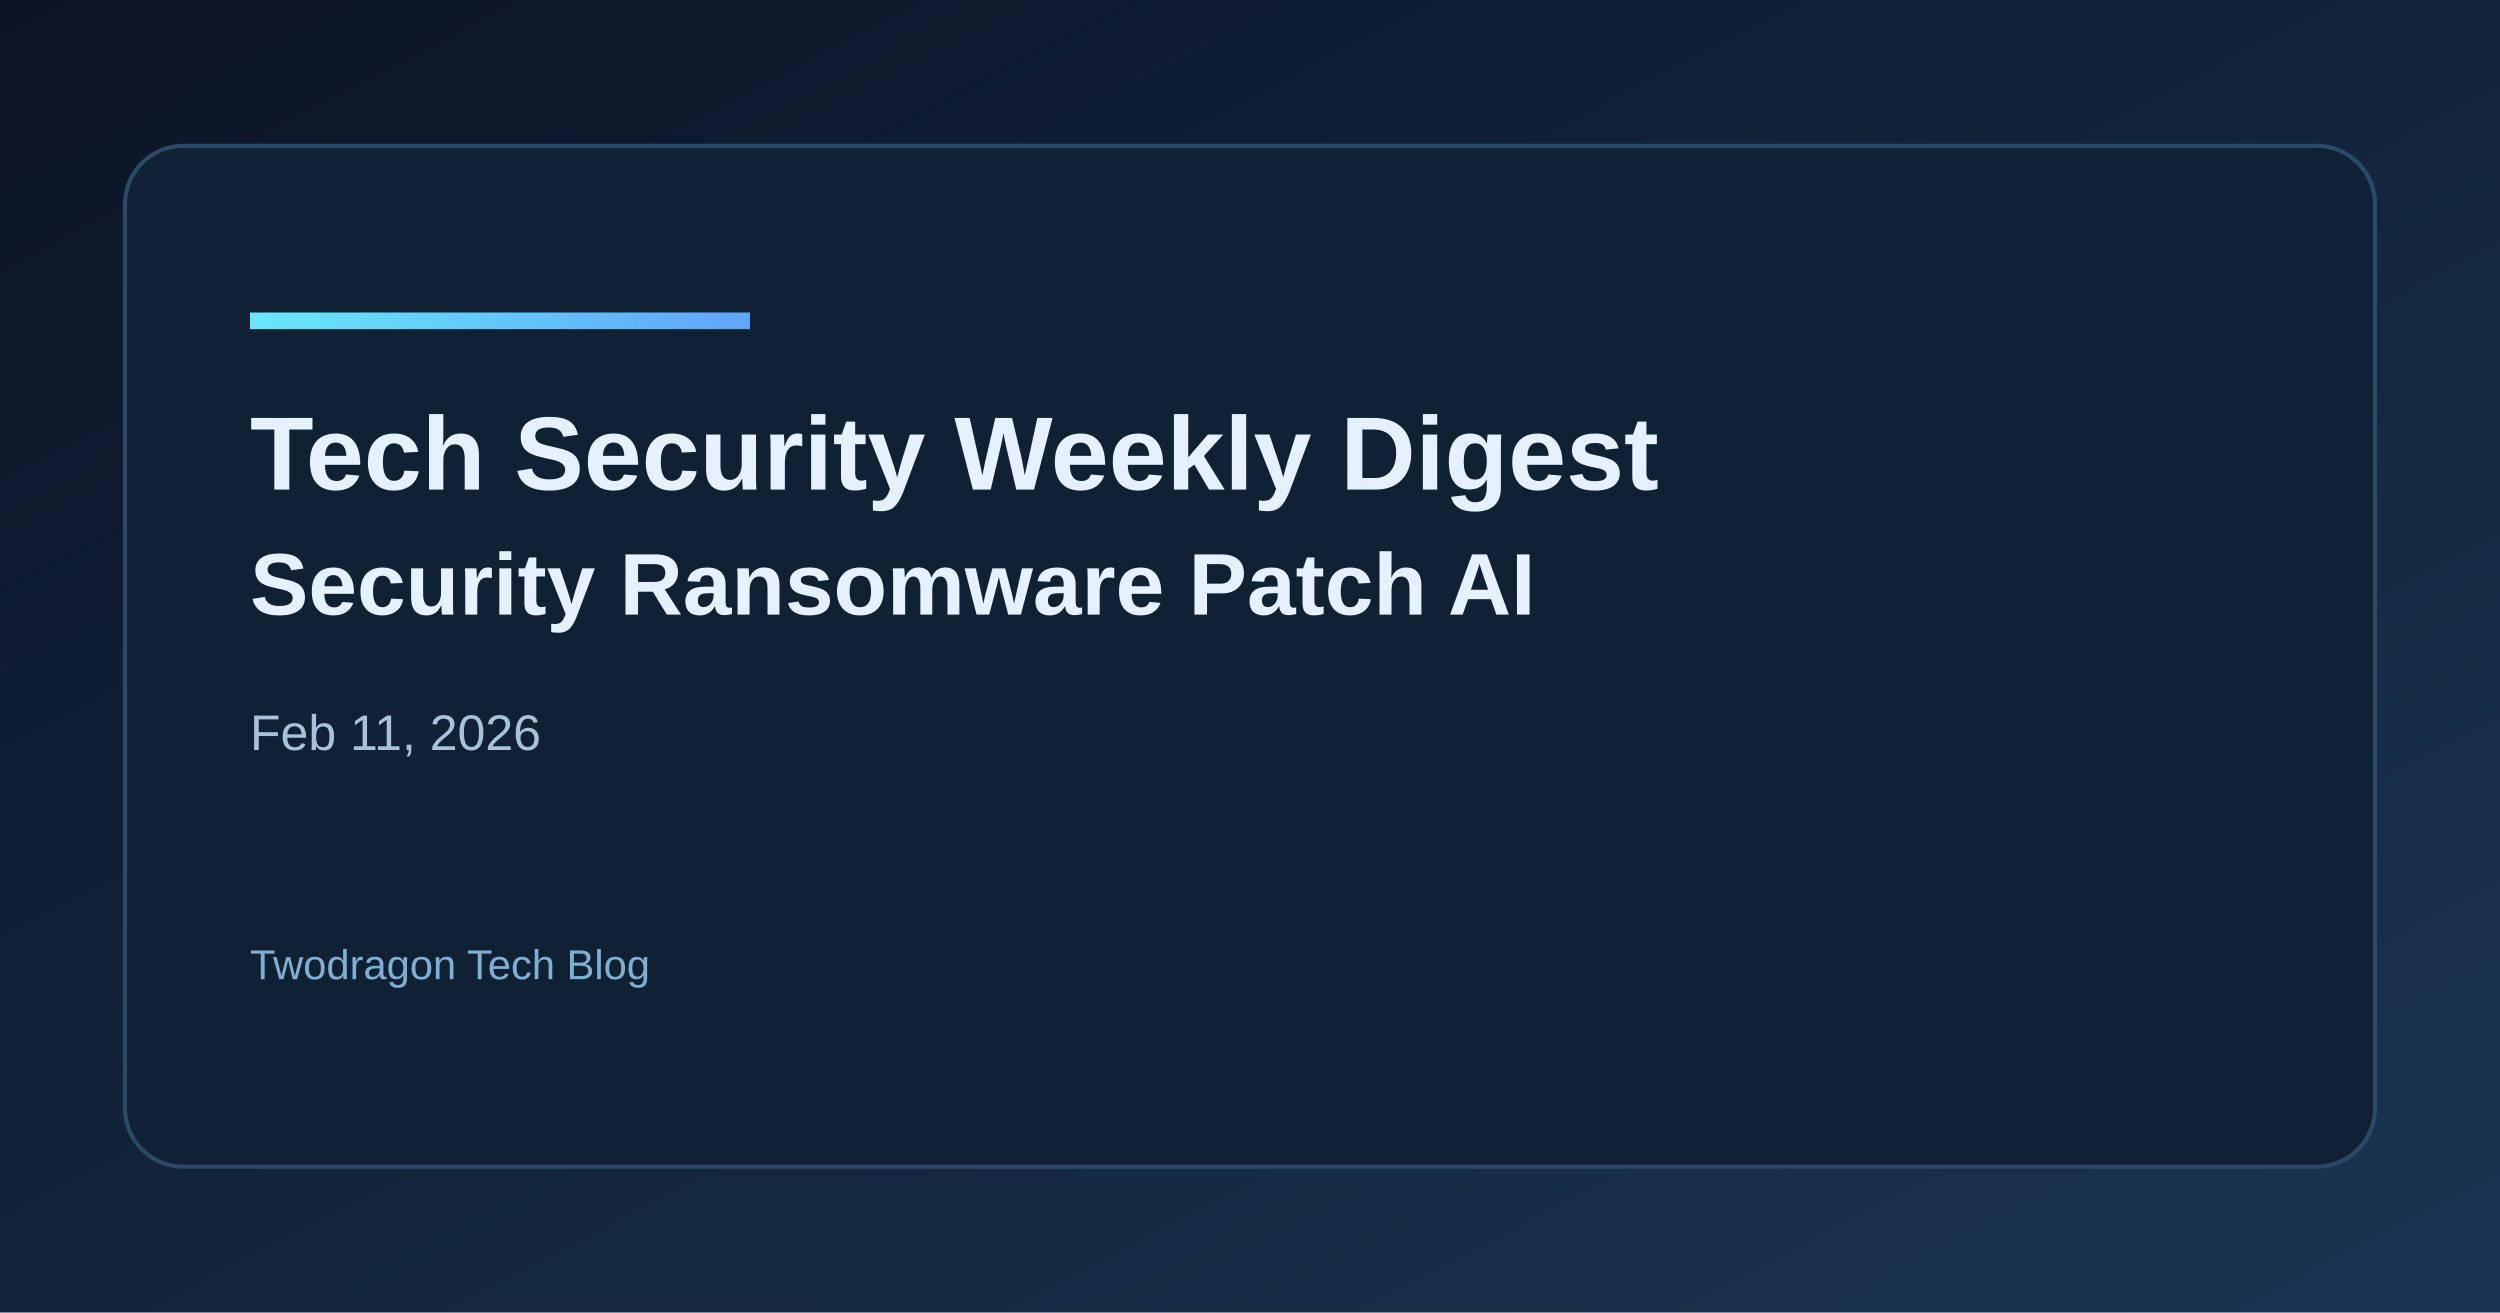
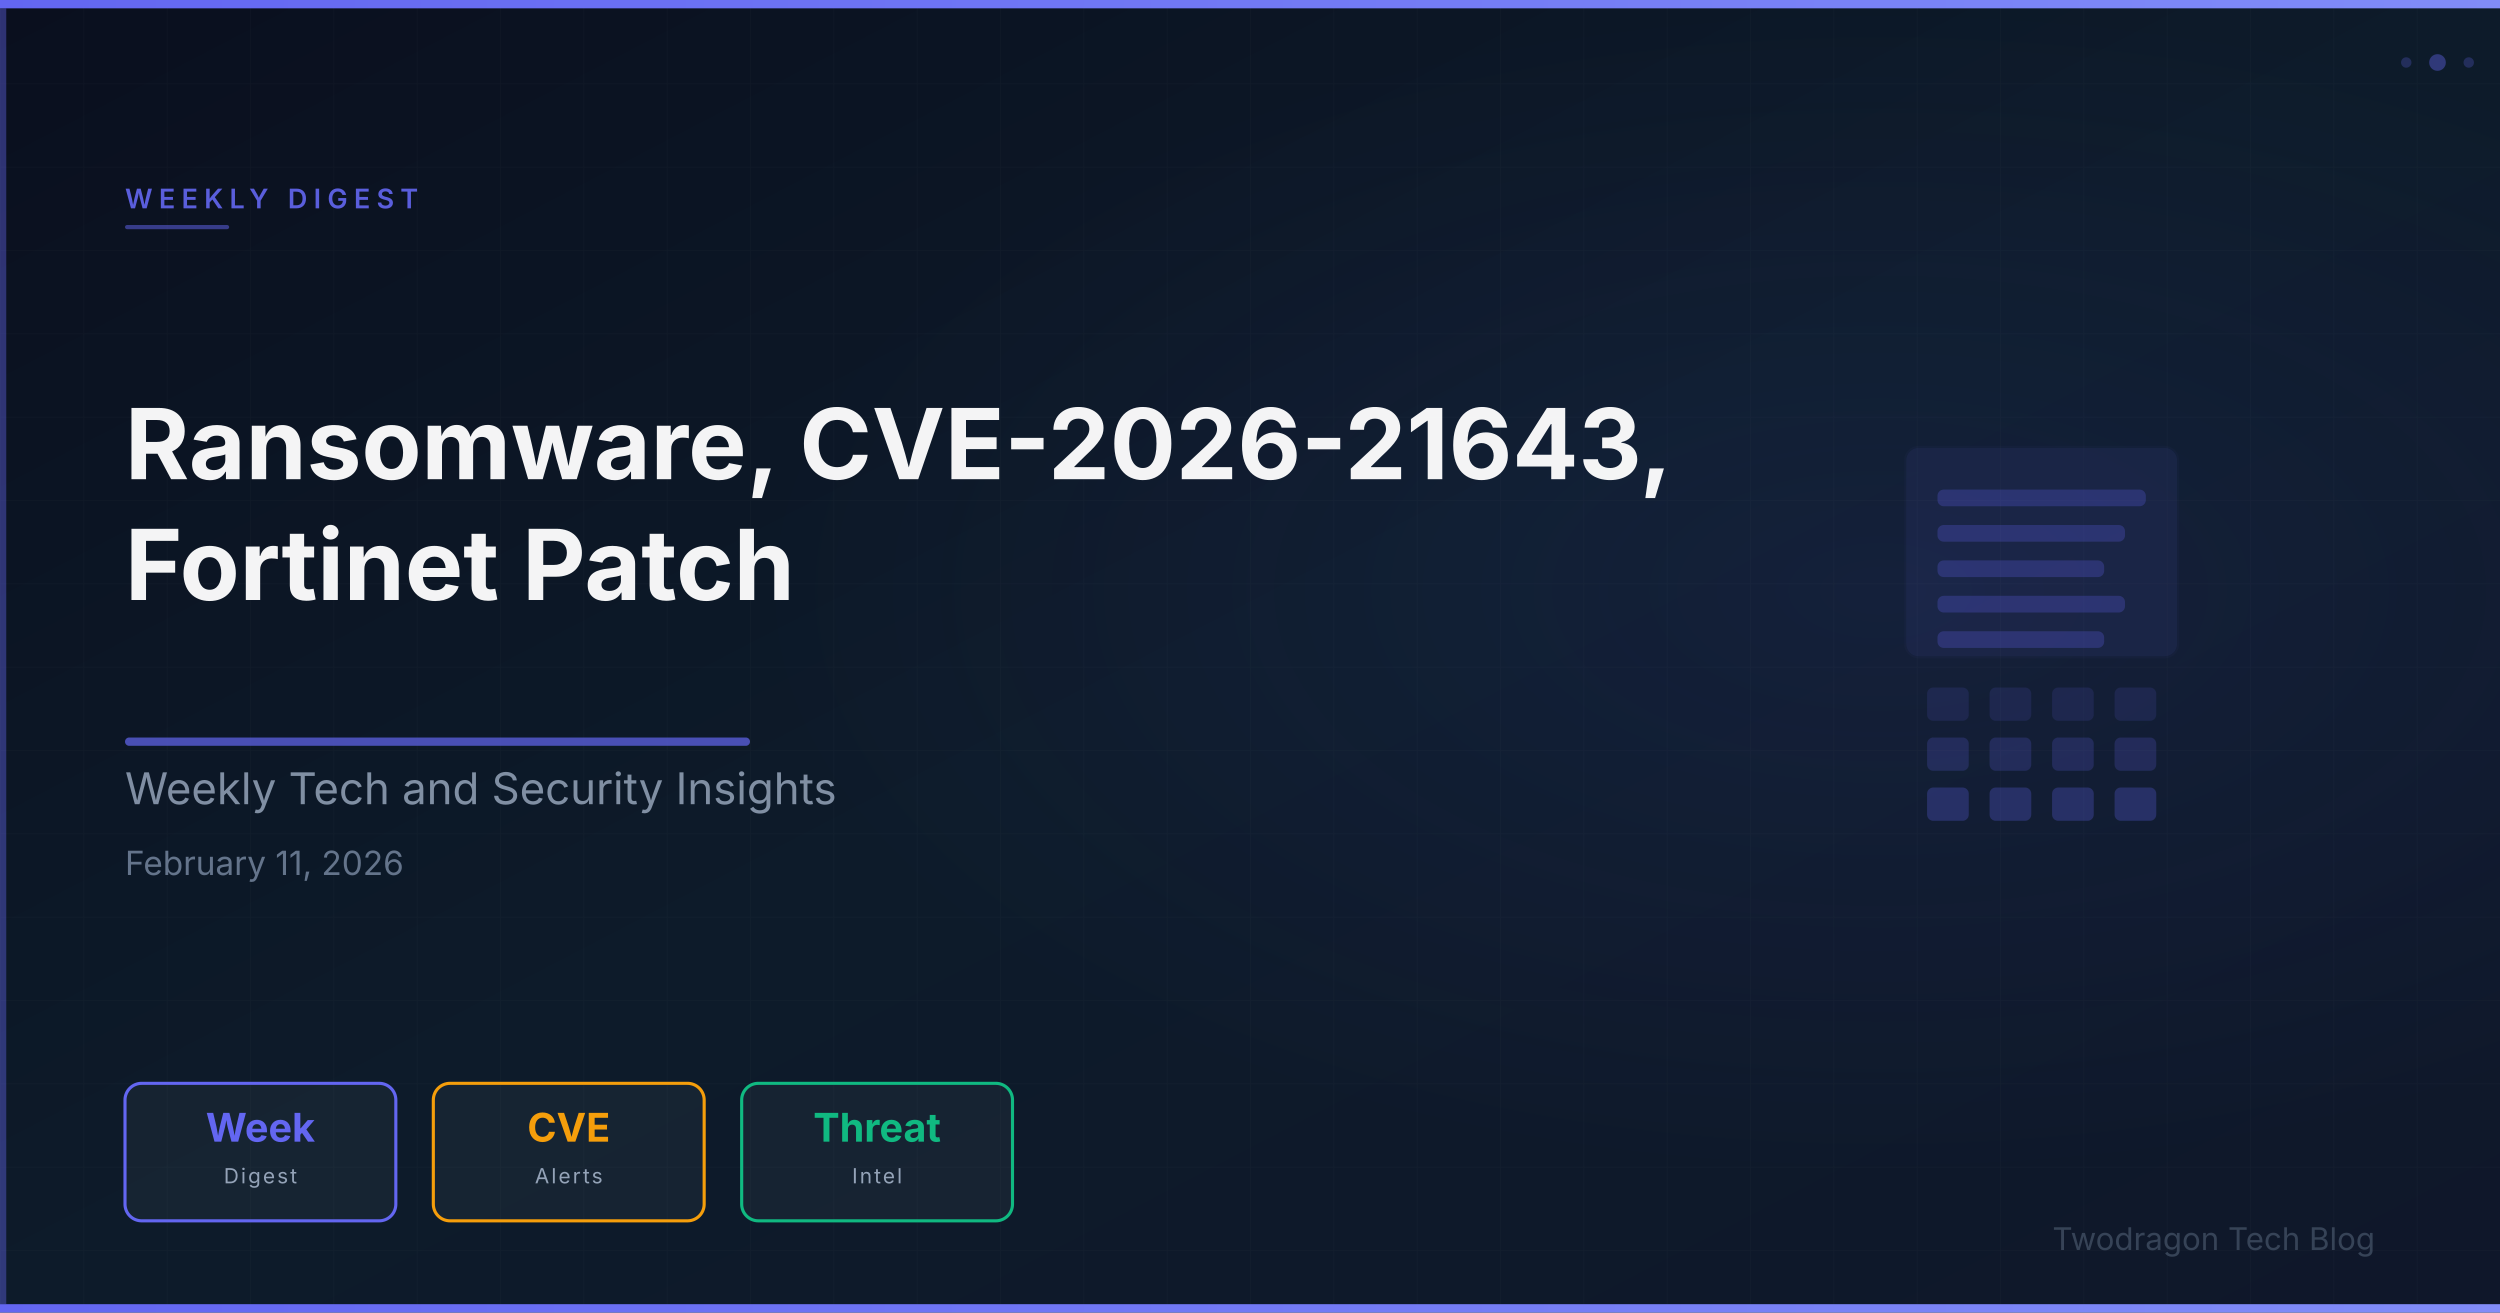
- <svg xmlns="http://www.w3.org/2000/svg" width="1200" height="630" viewBox="0 0 1200 630">
+ <svg xmlns="http://www.w3.org/2000/svg" viewBox="0 0 1200 630" width="1200" height="630">
  <defs>
-     <linearGradient id="bg" x1="0" y1="0" x2="1" y2="1">
-       <stop offset="0%" stop-color="#0b1424" />
-       <stop offset="100%" stop-color="#1a3552" />
+     <linearGradient id="bg" x1="0%" y1="0%" x2="100%" y2="100%">
+       <stop offset="0%" stop-color="#0a0f1e" />
+       <stop offset="50%" stop-color="#0d1b2a" />
+       <stop offset="100%" stop-color="#0f172a" />
    </linearGradient>
-     <linearGradient id="accent" x1="0" y1="0" x2="1" y2="0">
-       <stop offset="0%" stop-color="#67e8f9" />
-       <stop offset="100%" stop-color="#60a5fa" />
+     <linearGradient id="accentGrad" x1="0%" y1="0%" x2="100%" y2="0%">
+       <stop offset="0%" stop-color="#6366f1" />
+       <stop offset="100%" stop-color="#818cf8" />
    </linearGradient>
+     <radialGradient id="glow" cx="75%" cy="45%" r="45%">
+       <stop offset="0%" stop-color="#6366f1" stop-opacity="0.08" />
+       <stop offset="100%" stop-color="#6366f1" stop-opacity="0" />
+     </radialGradient>
+     <pattern id="grid" x="0" y="0" width="40" height="40" patternUnits="userSpaceOnUse">
+       <path d="M 40 0 L 0 0 0 40" fill="none" stroke="rgba(255,255,255,0.03)" stroke-width="0.5" />
+     </pattern>
  </defs>
  <rect width="1200" height="630" fill="url(#bg)" />
-   <rect x="60" y="70" width="1080" height="490" rx="28" fill="#0f2133" stroke="#2a4b68" stroke-width="2" />
-   <rect x="120" y="150" width="240" height="8" fill="url(#accent)" />
-   <text x="120" y="235" fill="#e6f1ff" font-family="Space Grotesk, Arial, sans-serif" font-size="50" font-weight="700">Tech Security Weekly Digest</text>
-   <text x="120" y="295" fill="#e6f1ff" font-family="Space Grotesk, Arial, sans-serif" font-size="42" font-weight="600">Security Ransomware Patch AI</text>
-   <text x="120" y="360" fill="#a7c3d9" font-family="Space Grotesk, Arial, sans-serif" font-size="24">Feb 11, 2026</text>
-   <text x="120" y="470" fill="#7fb0d4" font-family="Space Grotesk, Arial, sans-serif" font-size="20">Twodragon Tech Blog</text>
+   <rect width="1200" height="630" fill="url(#grid)" />
+   <rect width="1200" height="630" fill="url(#glow)" />
+   <rect x="0" y="0" width="1200" height="4" fill="url(#accentGrad)" />
+   <rect x="0" y="626" width="1200" height="4" fill="url(#accentGrad)" />
+   <rect x="0" y="4" width="3" height="622" fill="#6366f1" opacity="0.4" />
+   <g opacity="0.85">
+     <rect x="915.0" y="215.0" width="130" height="100" rx="6" fill="#6366f1" opacity="0.1" stroke="#6366f1" stroke-width="2" stroke-opacity="0.3" />
+     <rect x="930.0" y="235.0" width="100" height="8" rx="3" fill="#6366f1" opacity="0.3" />
+     <rect x="930.0" y="252.0" width="90" height="8" rx="3" fill="#6366f1" opacity="0.3" />
+     <rect x="930.0" y="269.0" width="80" height="8" rx="3" fill="#6366f1" opacity="0.3" />
+     <rect x="930.0" y="286.0" width="90" height="8" rx="3" fill="#6366f1" opacity="0.3" />
+     <rect x="930.0" y="303.0" width="80" height="8" rx="3" fill="#6366f1" opacity="0.3" />
+     <rect x="925.0" y="330.0" width="20" height="16" rx="3" fill="#6366f1" opacity="0.15" />
+     <rect x="955.0" y="330.0" width="20" height="16" rx="3" fill="#6366f1" opacity="0.15" />
+     <rect x="985.0" y="330.0" width="20" height="16" rx="3" fill="#6366f1" opacity="0.15" />
+     <rect x="1015.0" y="330.0" width="20" height="16" rx="3" fill="#6366f1" opacity="0.15" />
+     <rect x="925.0" y="354.0" width="20" height="16" rx="3" fill="#6366f1" opacity="0.23" />
+     <rect x="955.0" y="354.0" width="20" height="16" rx="3" fill="#6366f1" opacity="0.23" />
+     <rect x="985.0" y="354.0" width="20" height="16" rx="3" fill="#6366f1" opacity="0.23" />
+     <rect x="1015.0" y="354.0" width="20" height="16" rx="3" fill="#6366f1" opacity="0.23" />
+     <rect x="925.0" y="378.0" width="20" height="16" rx="3" fill="#6366f1" opacity="0.31" />
+     <rect x="955.0" y="378.0" width="20" height="16" rx="3" fill="#6366f1" opacity="0.31" />
+     <rect x="985.0" y="378.0" width="20" height="16" rx="3" fill="#6366f1" opacity="0.31" />
+     <rect x="1015.0" y="378.0" width="20" height="16" rx="3" fill="#6366f1" opacity="0.31" />
+   </g>
+   <text x="60" y="100" font-family="Space Grotesk, Inter, system-ui, sans-serif" font-size="13" font-weight="600" fill="#6366f1" letter-spacing="3" opacity="0.9">WEEKLY DIGEST</text>
+   <rect x="60" y="108" width="50" height="2" rx="1" fill="#6366f1" opacity="0.5" />
+   <text x="60" y="230" font-family="Space Grotesk, Inter, system-ui, sans-serif" font-size="47" font-weight="700" fill="#ffffff" opacity="0.95">Ransomware, CVE-2026-21643,</text>
+   <text x="60" y="288" font-family="Space Grotesk, Inter, system-ui, sans-serif" font-size="47" font-weight="700" fill="#ffffff" opacity="0.95">Fortinet Patch</text>
+   <rect x="60" y="354" width="300" height="4" rx="2" fill="#6366f1" opacity="0.7" />
+   <text x="60" y="386" font-family="Space Grotesk, Inter, system-ui, sans-serif" font-size="21" fill="#94a3b8" opacity="0.85">Weekly Tech and Security Insights</text>
+   <text x="60" y="420" font-family="Space Grotesk, Inter, system-ui, sans-serif" font-size="16" fill="#64748b">February 11, 2026</text>
+   <rect x="60" y="520" width="130" height="66" rx="8" fill="rgba(255,255,255,0.04)" stroke="#6366f1" stroke-width="1.5" />
+   <text x="125" y="548" text-anchor="middle" font-family="Space Grotesk, Inter, system-ui, sans-serif" font-size="19" font-weight="700" fill="#6366f1">Week</text>
+   <text x="125" y="568" text-anchor="middle" font-family="Space Grotesk, Inter, system-ui, sans-serif" font-size="10" fill="#94a3b8" letter-spacing="1">Digest</text>
+   <rect x="208" y="520" width="130" height="66" rx="8" fill="rgba(255,255,255,0.04)" stroke="#f59e0b" stroke-width="1.5" />
+   <text x="273" y="548" text-anchor="middle" font-family="Space Grotesk, Inter, system-ui, sans-serif" font-size="19" font-weight="700" fill="#f59e0b">CVE</text>
+   <text x="273" y="568" text-anchor="middle" font-family="Space Grotesk, Inter, system-ui, sans-serif" font-size="10" fill="#94a3b8" letter-spacing="1">Alerts</text>
+   <rect x="356" y="520" width="130" height="66" rx="8" fill="rgba(255,255,255,0.04)" stroke="#10b981" stroke-width="1.5" />
+   <text x="421" y="548" text-anchor="middle" font-family="Space Grotesk, Inter, system-ui, sans-serif" font-size="19" font-weight="700" fill="#10b981">Threat</text>
+   <text x="421" y="568" text-anchor="middle" font-family="Space Grotesk, Inter, system-ui, sans-serif" font-size="10" fill="#94a3b8" letter-spacing="1">Intel</text>
+   <text x="1140" y="600" font-family="Space Grotesk, Inter, system-ui, sans-serif" font-size="15" fill="#475569" text-anchor="end" opacity="0.7">Twodragon Tech Blog</text>
+   <circle cx="1170" cy="30" r="4" fill="#6366f1" opacity="0.4" />
+   <circle cx="1185" cy="30" r="2.5" fill="#6366f1" opacity="0.25" />
+   <circle cx="1155" cy="30" r="2.5" fill="#6366f1" opacity="0.25" />
</svg>
